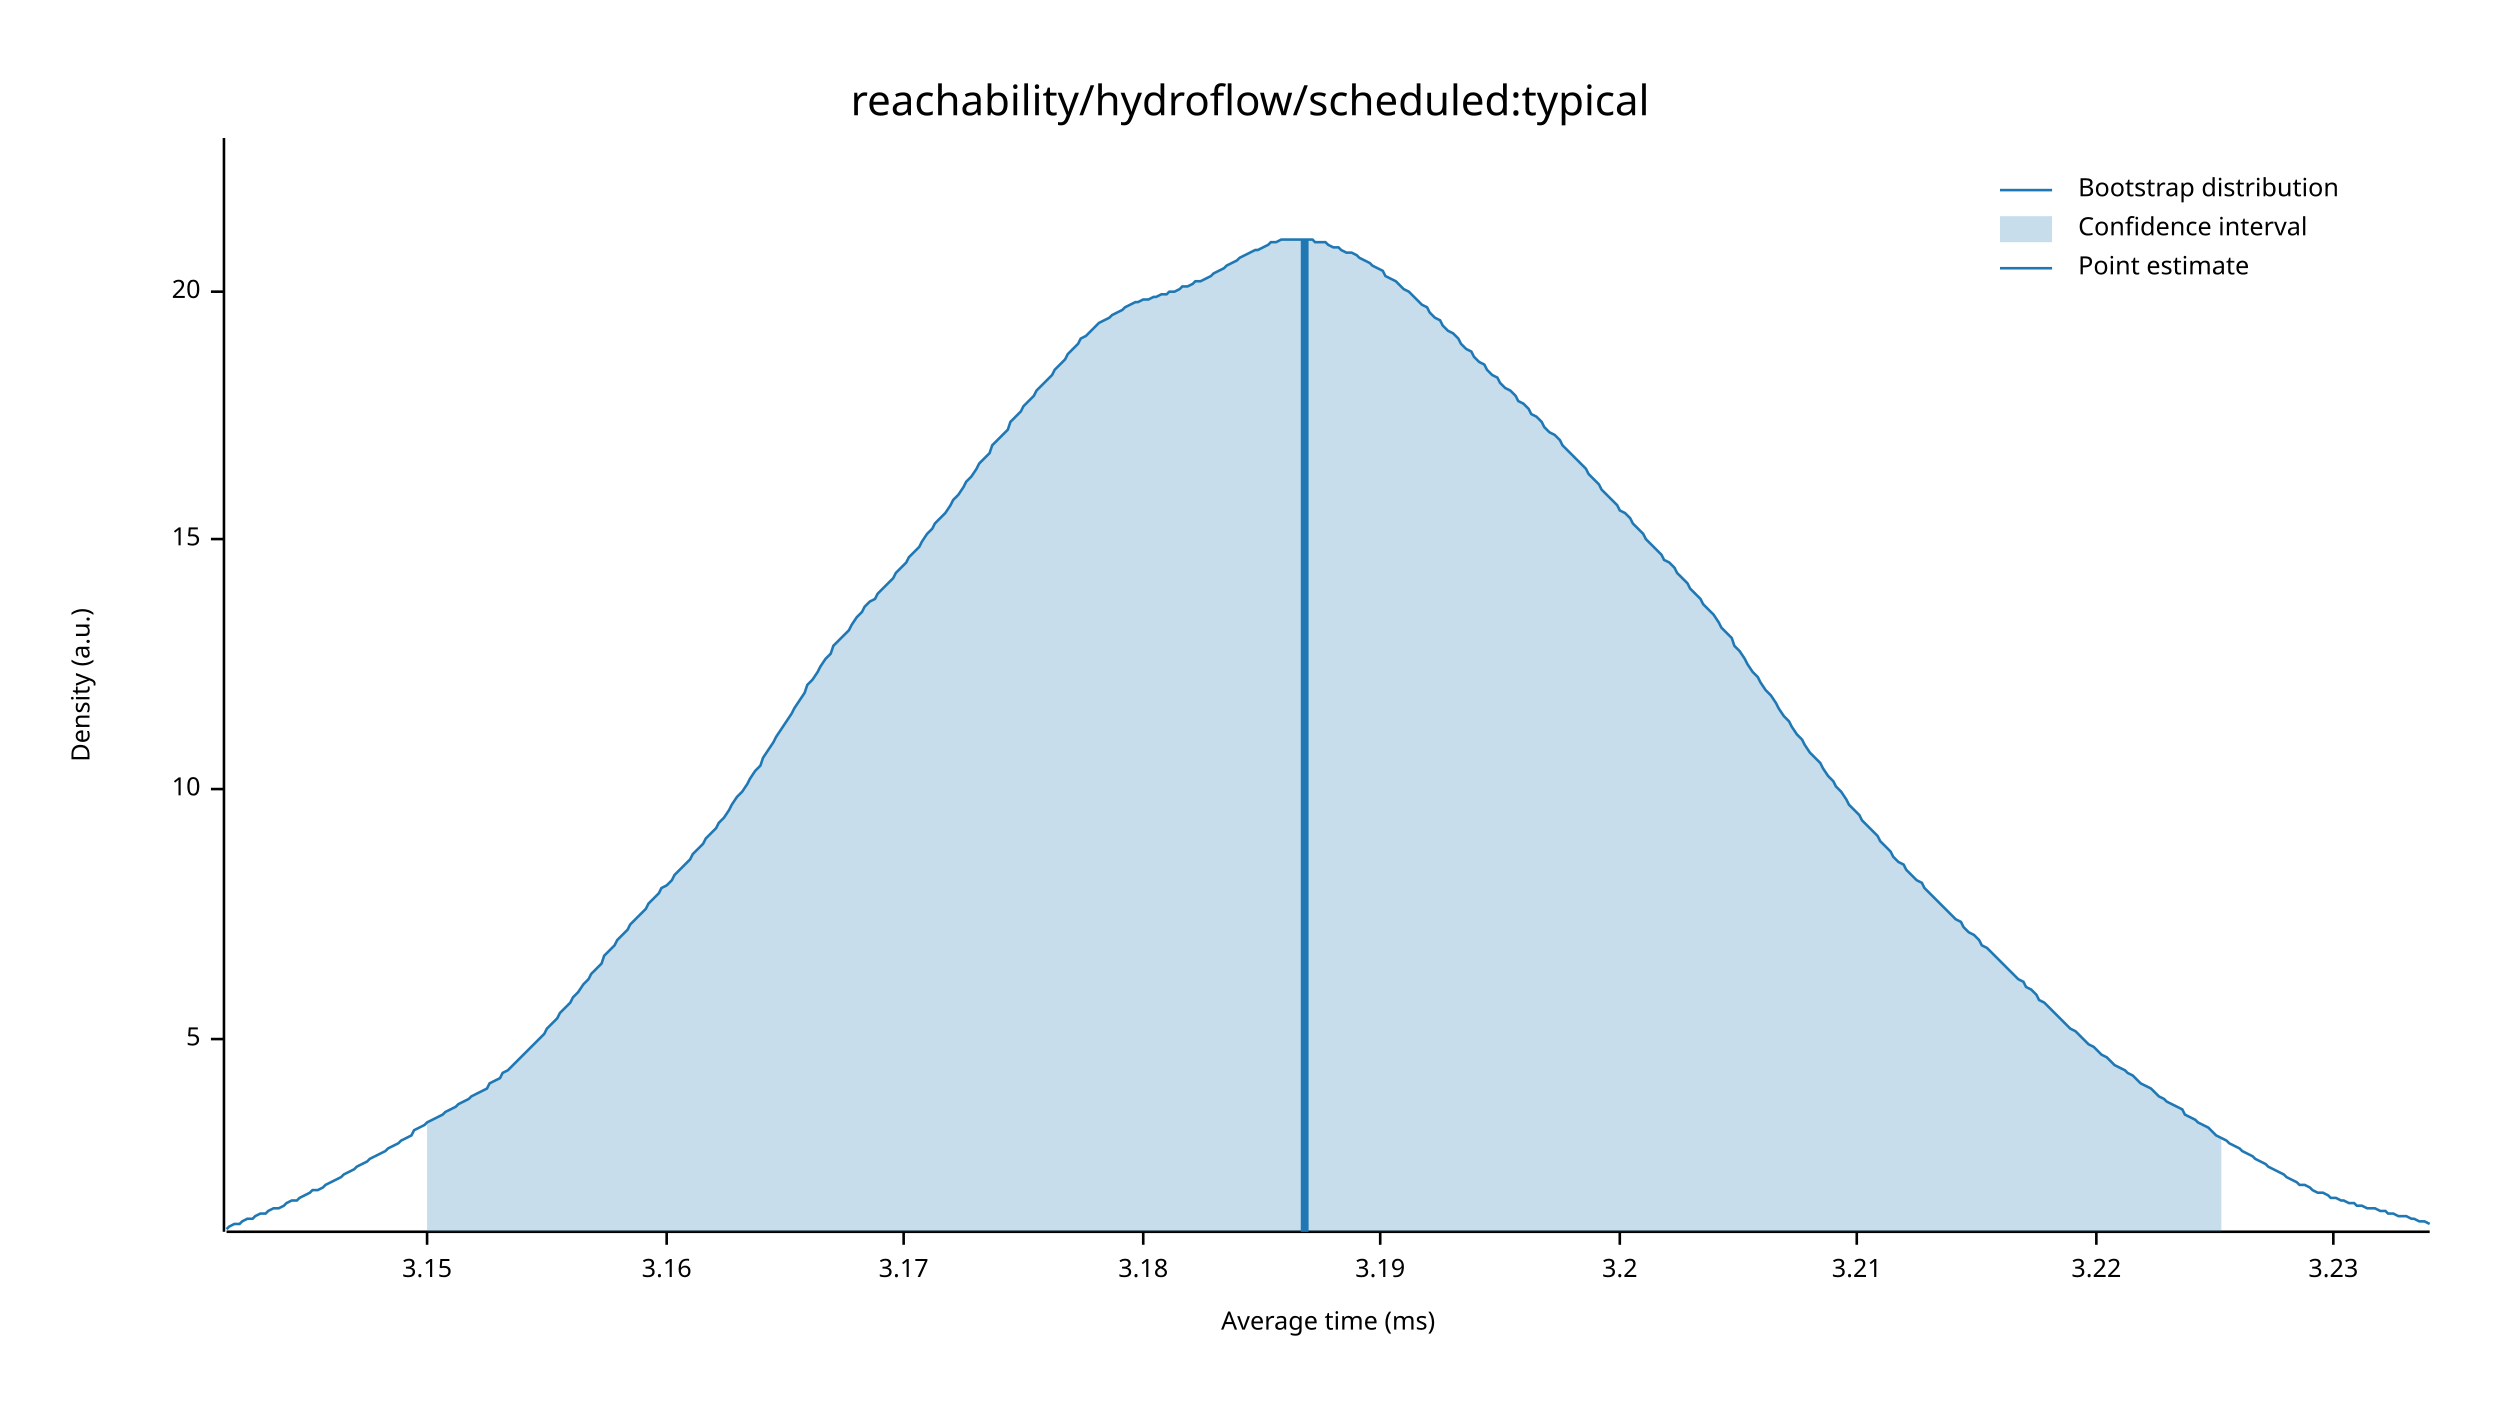
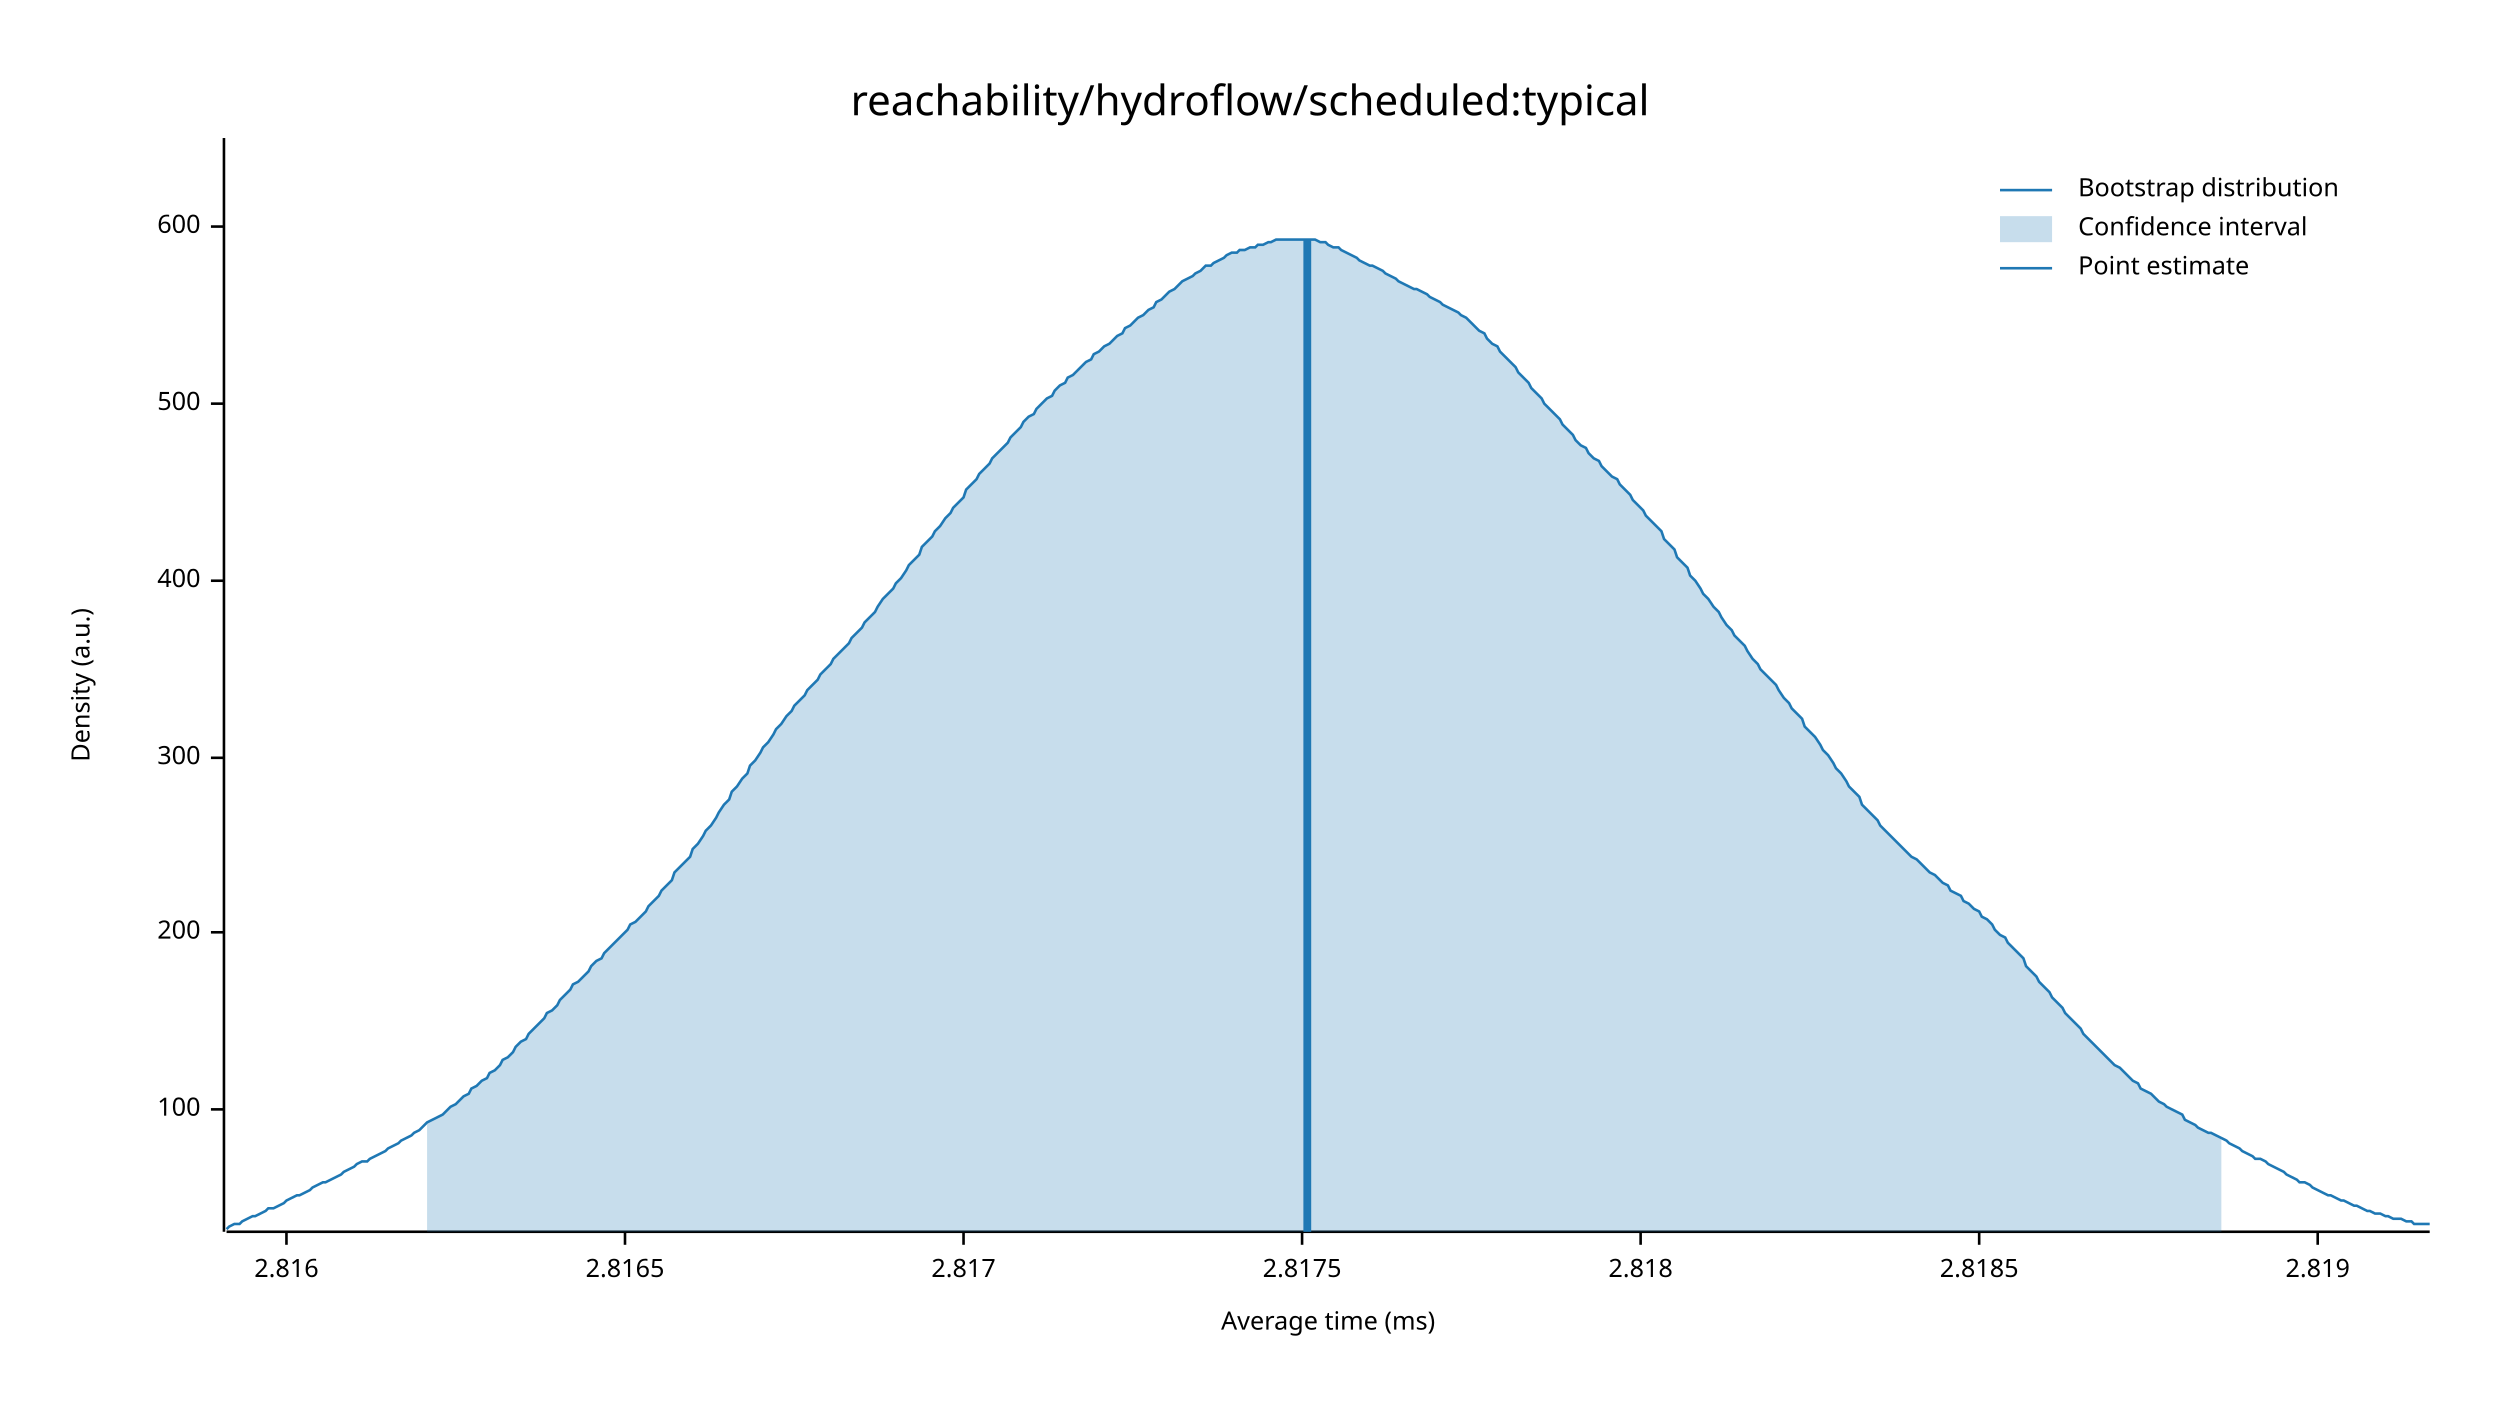
<svg xmlns="http://www.w3.org/2000/svg" width="960" height="540" viewBox="0 0 960 540">
  <text x="480" y="32" dy="0.76em" text-anchor="middle" font-family="sans-serif" font-size="16.129" opacity="1" fill="#000000">
reachability/hydroflow/scheduled:typical
</text>
  <text x="27" y="263" dy="0.76em" text-anchor="middle" font-family="sans-serif" font-size="9.677" opacity="1" fill="#000000" transform="rotate(270, 27, 263)">
Density (a.u.)
</text>
  <text x="510" y="513" dy="-0.5ex" text-anchor="middle" font-family="sans-serif" font-size="9.677" opacity="1" fill="#000000">
Average time (ms)
</text>
  <polyline fill="none" opacity="1" stroke="#000000" stroke-width="1" points="86,53 86,473 " />
-   <text x="77" y="399" dy="0.5ex" text-anchor="end" font-family="sans-serif" font-size="9.677" opacity="1" fill="#000000">
- 5
+   <text x="77" y="426" dy="0.5ex" text-anchor="end" font-family="sans-serif" font-size="9.677" opacity="1" fill="#000000">
+ 100
</text>
-   <polyline fill="none" opacity="1" stroke="#000000" stroke-width="1" points="81,399 86,399 " />
-   <text x="77" y="303" dy="0.5ex" text-anchor="end" font-family="sans-serif" font-size="9.677" opacity="1" fill="#000000">
- 10
+   <polyline fill="none" opacity="1" stroke="#000000" stroke-width="1" points="81,426 86,426 " />
+   <text x="77" y="358" dy="0.5ex" text-anchor="end" font-family="sans-serif" font-size="9.677" opacity="1" fill="#000000">
+ 200
</text>
-   <polyline fill="none" opacity="1" stroke="#000000" stroke-width="1" points="81,303 86,303 " />
-   <text x="77" y="207" dy="0.5ex" text-anchor="end" font-family="sans-serif" font-size="9.677" opacity="1" fill="#000000">
- 15
+   <polyline fill="none" opacity="1" stroke="#000000" stroke-width="1" points="81,358 86,358 " />
+   <text x="77" y="291" dy="0.5ex" text-anchor="end" font-family="sans-serif" font-size="9.677" opacity="1" fill="#000000">
+ 300
</text>
-   <polyline fill="none" opacity="1" stroke="#000000" stroke-width="1" points="81,207 86,207 " />
-   <text x="77" y="112" dy="0.5ex" text-anchor="end" font-family="sans-serif" font-size="9.677" opacity="1" fill="#000000">
- 20
+   <polyline fill="none" opacity="1" stroke="#000000" stroke-width="1" points="81,291 86,291 " />
+   <text x="77" y="223" dy="0.5ex" text-anchor="end" font-family="sans-serif" font-size="9.677" opacity="1" fill="#000000">
+ 400
</text>
-   <polyline fill="none" opacity="1" stroke="#000000" stroke-width="1" points="81,112 86,112 " />
+   <polyline fill="none" opacity="1" stroke="#000000" stroke-width="1" points="81,223 86,223 " />
+   <text x="77" y="155" dy="0.5ex" text-anchor="end" font-family="sans-serif" font-size="9.677" opacity="1" fill="#000000">
+ 500
+ </text>
+   <polyline fill="none" opacity="1" stroke="#000000" stroke-width="1" points="81,155 86,155 " />
+   <text x="77" y="87" dy="0.5ex" text-anchor="end" font-family="sans-serif" font-size="9.677" opacity="1" fill="#000000">
+ 600
+ </text>
+   <polyline fill="none" opacity="1" stroke="#000000" stroke-width="1" points="81,87 86,87 " />
  <polyline fill="none" opacity="1" stroke="#000000" stroke-width="1" points="87,473 933,473 " />
-   <text x="164" y="483" dy="0.76em" text-anchor="middle" font-family="sans-serif" font-size="9.677" opacity="1" fill="#000000">
- 3.15
+   <text x="110" y="483" dy="0.76em" text-anchor="middle" font-family="sans-serif" font-size="9.677" opacity="1" fill="#000000">
+ 2.816
</text>
-   <polyline fill="none" opacity="1" stroke="#000000" stroke-width="1" points="164,473 164,478 " />
-   <text x="256" y="483" dy="0.76em" text-anchor="middle" font-family="sans-serif" font-size="9.677" opacity="1" fill="#000000">
- 3.16
+   <polyline fill="none" opacity="1" stroke="#000000" stroke-width="1" points="110,473 110,478 " />
+   <text x="240" y="483" dy="0.76em" text-anchor="middle" font-family="sans-serif" font-size="9.677" opacity="1" fill="#000000">
+ 2.8165
</text>
-   <polyline fill="none" opacity="1" stroke="#000000" stroke-width="1" points="256,473 256,478 " />
-   <text x="347" y="483" dy="0.76em" text-anchor="middle" font-family="sans-serif" font-size="9.677" opacity="1" fill="#000000">
- 3.17
+   <polyline fill="none" opacity="1" stroke="#000000" stroke-width="1" points="240,473 240,478 " />
+   <text x="370" y="483" dy="0.76em" text-anchor="middle" font-family="sans-serif" font-size="9.677" opacity="1" fill="#000000">
+ 2.817
</text>
-   <polyline fill="none" opacity="1" stroke="#000000" stroke-width="1" points="347,473 347,478 " />
-   <text x="439" y="483" dy="0.76em" text-anchor="middle" font-family="sans-serif" font-size="9.677" opacity="1" fill="#000000">
- 3.18
+   <polyline fill="none" opacity="1" stroke="#000000" stroke-width="1" points="370,473 370,478 " />
+   <text x="500" y="483" dy="0.76em" text-anchor="middle" font-family="sans-serif" font-size="9.677" opacity="1" fill="#000000">
+ 2.8175
</text>
-   <polyline fill="none" opacity="1" stroke="#000000" stroke-width="1" points="439,473 439,478 " />
-   <text x="530" y="483" dy="0.76em" text-anchor="middle" font-family="sans-serif" font-size="9.677" opacity="1" fill="#000000">
- 3.19
+   <polyline fill="none" opacity="1" stroke="#000000" stroke-width="1" points="500,473 500,478 " />
+   <text x="630" y="483" dy="0.76em" text-anchor="middle" font-family="sans-serif" font-size="9.677" opacity="1" fill="#000000">
+ 2.818
</text>
-   <polyline fill="none" opacity="1" stroke="#000000" stroke-width="1" points="530,473 530,478 " />
-   <text x="622" y="483" dy="0.76em" text-anchor="middle" font-family="sans-serif" font-size="9.677" opacity="1" fill="#000000">
- 3.2
+   <polyline fill="none" opacity="1" stroke="#000000" stroke-width="1" points="630,473 630,478 " />
+   <text x="760" y="483" dy="0.76em" text-anchor="middle" font-family="sans-serif" font-size="9.677" opacity="1" fill="#000000">
+ 2.8185
</text>
-   <polyline fill="none" opacity="1" stroke="#000000" stroke-width="1" points="622,473 622,478 " />
-   <text x="713" y="483" dy="0.76em" text-anchor="middle" font-family="sans-serif" font-size="9.677" opacity="1" fill="#000000">
- 3.21
+   <polyline fill="none" opacity="1" stroke="#000000" stroke-width="1" points="760,473 760,478 " />
+   <text x="890" y="483" dy="0.76em" text-anchor="middle" font-family="sans-serif" font-size="9.677" opacity="1" fill="#000000">
+ 2.819
</text>
-   <polyline fill="none" opacity="1" stroke="#000000" stroke-width="1" points="713,473 713,478 " />
-   <text x="805" y="483" dy="0.76em" text-anchor="middle" font-family="sans-serif" font-size="9.677" opacity="1" fill="#000000">
- 3.22
- </text>
-   <polyline fill="none" opacity="1" stroke="#000000" stroke-width="1" points="805,473 805,478 " />
-   <text x="896" y="483" dy="0.76em" text-anchor="middle" font-family="sans-serif" font-size="9.677" opacity="1" fill="#000000">
- 3.23
- </text>
-   <polyline fill="none" opacity="1" stroke="#000000" stroke-width="1" points="896,473 896,478 " />
-   <polyline fill="none" opacity="1" stroke="#1F78B4" stroke-width="1" points="87,472 88,471 90,470 92,470 93,469 95,468 97,468 98,467 100,466 102,466 103,465 105,464 107,464 109,463 110,462 112,461 114,461 115,460 117,459 119,458 120,457 122,457 124,456 125,455 127,454 129,453 131,452 132,451 134,450 136,449 137,448 139,447 141,446 142,445 144,444 146,443 148,442 149,441 151,440 153,439 154,438 156,437 158,436 159,434 161,433 163,432 164,431 166,430 168,429 170,428 171,427 173,426 175,425 176,424 178,423 180,422 181,421 183,420 185,419 187,418 188,416 190,415 192,414 193,412 195,411 197,409 198,408 200,406 202,404 203,403 205,401 207,399 209,397 210,395 212,393 214,391 215,389 217,387 219,385 220,383 222,381 224,378 226,376 227,374 229,372 231,370 232,367 234,365 236,363 237,361 239,359 241,357 242,355 244,353 246,351 248,349 249,347 251,345 253,343 254,341 256,340 258,338 259,336 261,334 263,332 265,330 266,328 268,326 270,324 271,322 273,320 275,318 276,316 278,314 280,311 281,309 283,306 285,304 287,301 288,299 290,296 292,294 293,291 295,288 297,285 298,283 300,280 302,277 304,274 305,272 307,269 309,266 310,263 312,261 314,258 315,256 317,253 319,251 320,248 322,246 324,244 326,242 327,240 329,237 331,235 332,233 334,231 336,230 337,228 339,226 341,224 343,222 344,220 346,218 348,216 349,214 351,212 353,210 354,208 356,205 358,203 359,201 361,199 363,197 365,194 366,192 368,190 370,187 371,185 373,183 375,180 376,178 378,176 380,174 381,171 383,169 385,167 387,165 388,162 390,160 392,158 393,156 395,154 397,152 398,150 400,148 402,146 404,144 405,142 407,140 409,138 410,136 412,134 414,132 415,130 417,129 419,127 420,126 422,124 424,123 426,122 427,121 429,120 431,119 432,118 434,117 436,116 437,116 439,115 441,115 443,114 444,114 446,113 448,113 449,112 451,112 453,111 454,110 456,110 458,109 459,108 461,108 463,107 465,106 466,105 468,104 470,103 471,102 473,101 475,100 476,99 478,98 480,97 482,96 483,96 485,95 487,94 488,93 490,93 492,92 493,92 495,92 497,92 498,92 500,92 502,92 504,92 505,93 507,93 509,93 510,94 512,95 514,95 515,96 517,97 519,97 521,98 522,99 524,100 526,101 527,102 529,103 531,104 532,106 534,107 536,108 537,109 539,111 541,112 543,114 544,115 546,117 548,118 549,120 551,122 553,123 554,125 556,127 558,128 560,130 561,132 563,134 565,135 566,137 568,139 570,140 571,142 573,144 575,145 576,147 578,149 580,150 582,152 583,154 585,155 587,157 588,159 590,160 592,162 593,164 595,166 597,167 599,169 600,171 602,173 604,175 605,176 607,178 609,180 610,182 612,184 614,186 615,188 617,190 619,192 621,194 622,196 624,197 626,199 627,201 629,203 631,205 632,207 634,209 636,211 638,213 639,215 641,216 643,218 644,220 646,222 648,224 649,226 651,228 653,230 654,232 656,234 658,236 660,239 661,241 663,243 665,245 666,248 668,250 670,253 671,255 673,258 675,260 676,262 678,265 680,267 682,270 683,272 685,275 687,277 688,279 690,282 692,284 693,286 695,289 697,291 699,293 700,295 702,298 704,300 705,302 707,304 709,307 710,309 712,311 714,313 715,315 717,317 719,319 721,321 722,323 724,325 726,327 727,329 729,331 731,332 732,334 734,336 736,338 738,339 739,341 741,343 743,345 744,346 746,348 748,350 749,351 751,353 753,354 754,356 756,358 758,359 760,361 761,363 763,364 765,366 766,367 768,369 770,371 771,372 773,374 775,376 777,377 778,379 780,380 782,382 783,384 785,385 787,387 788,388 790,390 792,392 793,393 795,395 797,396 799,398 800,399 802,401 804,402 805,403 807,405 809,406 810,407 812,409 814,410 816,411 817,412 819,413 821,415 822,416 824,417 826,418 827,419 829,421 831,422 832,423 834,424 836,425 838,426 839,428 841,429 843,430 844,431 846,432 848,433 849,434 851,436 853,437 855,438 856,439 858,440 860,441 861,442 863,443 865,444 866,445 868,446 870,447 871,448 873,449 875,450 877,451 878,452 880,453 882,454 883,455 885,455 887,456 888,457 890,458 892,458 894,459 895,460 897,460 899,461 900,461 902,462 904,462 905,463 907,463 909,464 910,464 912,464 914,465 916,465 917,466 919,466 921,467 922,467 924,467 926,468 927,468 929,469 931,469 933,470 " />
-   <polygon opacity="0.25" fill="#1F78B4" points="164,431 166,430 168,429 170,428 171,427 173,426 175,425 176,424 178,423 180,422 181,421 183,420 185,419 187,418 188,416 190,415 192,414 193,412 195,411 197,409 198,408 200,406 202,404 203,403 205,401 207,399 209,397 210,395 212,393 214,391 215,389 217,387 219,385 220,383 222,381 224,378 226,376 227,374 229,372 231,370 232,367 234,365 236,363 237,361 239,359 241,357 242,355 244,353 246,351 248,349 249,347 251,345 253,343 254,341 256,340 258,338 259,336 261,334 263,332 265,330 266,328 268,326 270,324 271,322 273,320 275,318 276,316 278,314 280,311 281,309 283,306 285,304 287,301 288,299 290,296 292,294 293,291 295,288 297,285 298,283 300,280 302,277 304,274 305,272 307,269 309,266 310,263 312,261 314,258 315,256 317,253 319,251 320,248 322,246 324,244 326,242 327,240 329,237 331,235 332,233 334,231 336,230 337,228 339,226 341,224 343,222 344,220 346,218 348,216 349,214 351,212 353,210 354,208 356,205 358,203 359,201 361,199 363,197 365,194 366,192 368,190 370,187 371,185 373,183 375,180 376,178 378,176 380,174 381,171 383,169 385,167 387,165 388,162 390,160 392,158 393,156 395,154 397,152 398,150 400,148 402,146 404,144 405,142 407,140 409,138 410,136 412,134 414,132 415,130 417,129 419,127 420,126 422,124 424,123 426,122 427,121 429,120 431,119 432,118 434,117 436,116 437,116 439,115 441,115 443,114 444,114 446,113 448,113 449,112 451,112 453,111 454,110 456,110 458,109 459,108 461,108 463,107 465,106 466,105 468,104 470,103 471,102 473,101 475,100 476,99 478,98 480,97 482,96 483,96 485,95 487,94 488,93 490,93 492,92 493,92 495,92 497,92 498,92 500,92 502,92 504,92 505,93 507,93 509,93 510,94 512,95 514,95 515,96 517,97 519,97 521,98 522,99 524,100 526,101 527,102 529,103 531,104 532,106 534,107 536,108 537,109 539,111 541,112 543,114 544,115 546,117 548,118 549,120 551,122 553,123 554,125 556,127 558,128 560,130 561,132 563,134 565,135 566,137 568,139 570,140 571,142 573,144 575,145 576,147 578,149 580,150 582,152 583,154 585,155 587,157 588,159 590,160 592,162 593,164 595,166 597,167 599,169 600,171 602,173 604,175 605,176 607,178 609,180 610,182 612,184 614,186 615,188 617,190 619,192 621,194 622,196 624,197 626,199 627,201 629,203 631,205 632,207 634,209 636,211 638,213 639,215 641,216 643,218 644,220 646,222 648,224 649,226 651,228 653,230 654,232 656,234 658,236 660,239 661,241 663,243 665,245 666,248 668,250 670,253 671,255 673,258 675,260 676,262 678,265 680,267 682,270 683,272 685,275 687,277 688,279 690,282 692,284 693,286 695,289 697,291 699,293 700,295 702,298 704,300 705,302 707,304 709,307 710,309 712,311 714,313 715,315 717,317 719,319 721,321 722,323 724,325 726,327 727,329 729,331 731,332 732,334 734,336 736,338 738,339 739,341 741,343 743,345 744,346 746,348 748,350 749,351 751,353 753,354 754,356 756,358 758,359 760,361 761,363 763,364 765,366 766,367 768,369 770,371 771,372 773,374 775,376 777,377 778,379 780,380 782,382 783,384 785,385 787,387 788,388 790,390 792,392 793,393 795,395 797,396 799,398 800,399 802,401 804,402 805,403 807,405 809,406 810,407 812,409 814,410 816,411 817,412 819,413 821,415 822,416 824,417 826,418 827,419 829,421 831,422 832,423 834,424 836,425 838,426 839,428 841,429 843,430 844,431 846,432 848,433 849,434 851,436 853,437 853,473 164,473 " />
-   <polyline fill="none" opacity="1" stroke="#1F78B4" stroke-width="3" points="501,473 501,92 " />
+   <polyline fill="none" opacity="1" stroke="#000000" stroke-width="1" points="890,473 890,478 " />
+   <polyline fill="none" opacity="1" stroke="#1F78B4" stroke-width="1" points="87,472 88,471 90,470 92,470 93,469 95,468 97,467 98,467 100,466 102,465 103,464 105,464 107,463 109,462 110,461 112,460 114,459 115,459 117,458 119,457 120,456 122,455 124,454 125,454 127,453 129,452 131,451 132,450 134,449 136,448 137,447 139,446 141,446 142,445 144,444 146,443 148,442 149,441 151,440 153,439 154,438 156,437 158,436 159,435 161,434 163,432 164,431 166,430 168,429 170,428 171,427 173,425 175,424 176,423 178,421 180,420 181,418 183,417 185,415 187,414 188,412 190,411 192,409 193,407 195,406 197,404 198,402 200,400 202,399 203,397 205,395 207,393 209,391 210,389 212,388 214,386 215,384 217,382 219,380 220,378 222,377 224,375 226,373 227,371 229,369 231,368 232,366 234,364 236,362 237,361 239,359 241,357 242,355 244,354 246,352 248,350 249,348 251,346 253,344 254,342 256,340 258,338 259,335 261,333 263,331 265,329 266,326 268,324 270,321 271,319 273,317 275,314 276,312 278,309 280,307 281,304 283,302 285,299 287,297 288,294 290,292 292,289 293,287 295,285 297,282 298,280 300,278 302,275 304,273 305,271 307,269 309,267 310,265 312,263 314,261 315,259 317,257 319,255 320,253 322,251 324,249 326,247 327,245 329,243 331,241 332,239 334,237 336,235 337,233 339,230 341,228 343,226 344,224 346,222 348,219 349,217 351,215 353,213 354,210 356,208 358,206 359,204 361,202 363,199 365,197 366,195 368,193 370,191 371,188 373,186 375,184 376,182 378,180 380,178 381,176 383,174 385,172 387,170 388,168 390,166 392,164 393,162 395,160 397,159 398,157 400,155 402,153 404,152 405,150 407,148 409,147 410,145 412,144 414,142 415,141 417,139 419,138 420,136 422,135 424,133 426,132 427,131 429,129 431,128 432,126 434,125 436,123 437,122 439,121 441,119 443,118 444,116 446,115 448,113 449,112 451,111 453,109 454,108 456,107 458,106 459,105 461,104 463,102 465,102 466,101 468,100 470,99 471,98 473,97 475,97 476,96 478,96 480,95 482,95 483,94 485,94 487,93 488,93 490,92 492,92 493,92 495,92 497,92 498,92 500,92 502,92 504,92 505,92 507,93 509,93 510,94 512,95 514,95 515,96 517,97 519,98 521,99 522,100 524,101 526,102 527,102 529,103 531,104 532,105 534,106 536,107 537,108 539,109 541,110 543,111 544,111 546,112 548,113 549,114 551,115 553,116 554,117 556,118 558,119 560,120 561,121 563,122 565,124 566,125 568,127 570,128 571,130 573,132 575,133 576,135 578,137 580,139 582,141 583,143 585,145 587,147 588,149 590,151 592,153 593,155 595,157 597,159 599,161 600,163 602,165 604,167 605,169 607,171 609,172 610,174 612,176 614,177 615,179 617,181 619,183 621,184 622,186 624,188 626,190 627,192 629,194 631,196 632,198 634,200 636,202 638,204 639,207 641,209 643,211 644,214 646,216 648,218 649,221 651,223 653,226 654,228 656,230 658,233 660,235 661,237 663,240 665,242 666,244 668,246 670,248 671,250 673,253 675,255 676,257 678,259 680,261 682,263 683,265 685,268 687,270 688,272 690,274 692,276 693,279 695,281 697,283 699,286 700,288 702,290 704,293 705,295 707,297 709,300 710,302 712,304 714,306 715,309 717,311 719,313 721,315 722,317 724,319 726,321 727,322 729,324 731,326 732,327 734,329 736,330 738,332 739,333 741,335 743,336 744,337 746,339 748,340 749,342 751,343 753,344 754,346 756,347 758,349 760,350 761,352 763,353 765,355 766,357 768,359 770,360 771,362 773,364 775,366 777,368 778,371 780,373 782,375 783,377 785,379 787,381 788,383 790,385 792,387 793,389 795,391 797,393 799,395 800,397 802,399 804,401 805,402 807,404 809,406 810,407 812,409 814,410 816,412 817,413 819,415 821,416 822,418 824,419 826,420 827,421 829,423 831,424 832,425 834,426 836,427 838,428 839,430 841,431 843,432 844,433 846,434 848,435 849,435 851,436 853,437 855,438 856,439 858,440 860,441 861,442 863,443 865,444 866,445 868,445 870,446 871,447 873,448 875,449 877,450 878,451 880,452 882,453 883,454 885,454 887,455 888,456 890,457 892,458 894,459 895,459 897,460 899,461 900,461 902,462 904,463 905,463 907,464 909,465 910,465 912,466 914,466 916,467 917,467 919,468 921,468 922,468 924,469 926,469 927,470 929,470 931,470 933,470 " />
+   <polygon opacity="0.25" fill="#1F78B4" points="164,431 166,430 168,429 170,428 171,427 173,425 175,424 176,423 178,421 180,420 181,418 183,417 185,415 187,414 188,412 190,411 192,409 193,407 195,406 197,404 198,402 200,400 202,399 203,397 205,395 207,393 209,391 210,389 212,388 214,386 215,384 217,382 219,380 220,378 222,377 224,375 226,373 227,371 229,369 231,368 232,366 234,364 236,362 237,361 239,359 241,357 242,355 244,354 246,352 248,350 249,348 251,346 253,344 254,342 256,340 258,338 259,335 261,333 263,331 265,329 266,326 268,324 270,321 271,319 273,317 275,314 276,312 278,309 280,307 281,304 283,302 285,299 287,297 288,294 290,292 292,289 293,287 295,285 297,282 298,280 300,278 302,275 304,273 305,271 307,269 309,267 310,265 312,263 314,261 315,259 317,257 319,255 320,253 322,251 324,249 326,247 327,245 329,243 331,241 332,239 334,237 336,235 337,233 339,230 341,228 343,226 344,224 346,222 348,219 349,217 351,215 353,213 354,210 356,208 358,206 359,204 361,202 363,199 365,197 366,195 368,193 370,191 371,188 373,186 375,184 376,182 378,180 380,178 381,176 383,174 385,172 387,170 388,168 390,166 392,164 393,162 395,160 397,159 398,157 400,155 402,153 404,152 405,150 407,148 409,147 410,145 412,144 414,142 415,141 417,139 419,138 420,136 422,135 424,133 426,132 427,131 429,129 431,128 432,126 434,125 436,123 437,122 439,121 441,119 443,118 444,116 446,115 448,113 449,112 451,111 453,109 454,108 456,107 458,106 459,105 461,104 463,102 465,102 466,101 468,100 470,99 471,98 473,97 475,97 476,96 478,96 480,95 482,95 483,94 485,94 487,93 488,93 490,92 492,92 493,92 495,92 497,92 498,92 500,92 502,92 504,92 505,92 507,93 509,93 510,94 512,95 514,95 515,96 517,97 519,98 521,99 522,100 524,101 526,102 527,102 529,103 531,104 532,105 534,106 536,107 537,108 539,109 541,110 543,111 544,111 546,112 548,113 549,114 551,115 553,116 554,117 556,118 558,119 560,120 561,121 563,122 565,124 566,125 568,127 570,128 571,130 573,132 575,133 576,135 578,137 580,139 582,141 583,143 585,145 587,147 588,149 590,151 592,153 593,155 595,157 597,159 599,161 600,163 602,165 604,167 605,169 607,171 609,172 610,174 612,176 614,177 615,179 617,181 619,183 621,184 622,186 624,188 626,190 627,192 629,194 631,196 632,198 634,200 636,202 638,204 639,207 641,209 643,211 644,214 646,216 648,218 649,221 651,223 653,226 654,228 656,230 658,233 660,235 661,237 663,240 665,242 666,244 668,246 670,248 671,250 673,253 675,255 676,257 678,259 680,261 682,263 683,265 685,268 687,270 688,272 690,274 692,276 693,279 695,281 697,283 699,286 700,288 702,290 704,293 705,295 707,297 709,300 710,302 712,304 714,306 715,309 717,311 719,313 721,315 722,317 724,319 726,321 727,322 729,324 731,326 732,327 734,329 736,330 738,332 739,333 741,335 743,336 744,337 746,339 748,340 749,342 751,343 753,344 754,346 756,347 758,349 760,350 761,352 763,353 765,355 766,357 768,359 770,360 771,362 773,364 775,366 777,368 778,371 780,373 782,375 783,377 785,379 787,381 788,383 790,385 792,387 793,389 795,391 797,393 799,395 800,397 802,399 804,401 805,402 807,404 809,406 810,407 812,409 814,410 816,412 817,413 819,415 821,416 822,418 824,419 826,420 827,421 829,423 831,424 832,425 834,426 836,427 838,428 839,430 841,431 843,432 844,433 846,434 848,435 849,435 851,436 853,437 853,473 164,473 " />
+   <polyline fill="none" opacity="1" stroke="#1F78B4" stroke-width="3" points="502,473 502,92 " />
  <text x="798" y="68" dy="0.76em" text-anchor="start" font-family="sans-serif" font-size="9.677" opacity="1" fill="#000000">
Bootstrap distribution
</text>
  <text x="798" y="83" dy="0.76em" text-anchor="start" font-family="sans-serif" font-size="9.677" opacity="1" fill="#000000">
Confidence interval
</text>
  <text x="798" y="98" dy="0.76em" text-anchor="start" font-family="sans-serif" font-size="9.677" opacity="1" fill="#000000">
Point estimate
</text>
  <polyline fill="none" opacity="1" stroke="#1F78B4" stroke-width="1" points="768,73 788,73 " />
  <rect x="768" y="83" width="20" height="10" opacity="0.25" fill="#1F78B4" stroke="none" />
  <polyline fill="none" opacity="1" stroke="#1F78B4" stroke-width="1" points="768,103 788,103 " />
</svg>
